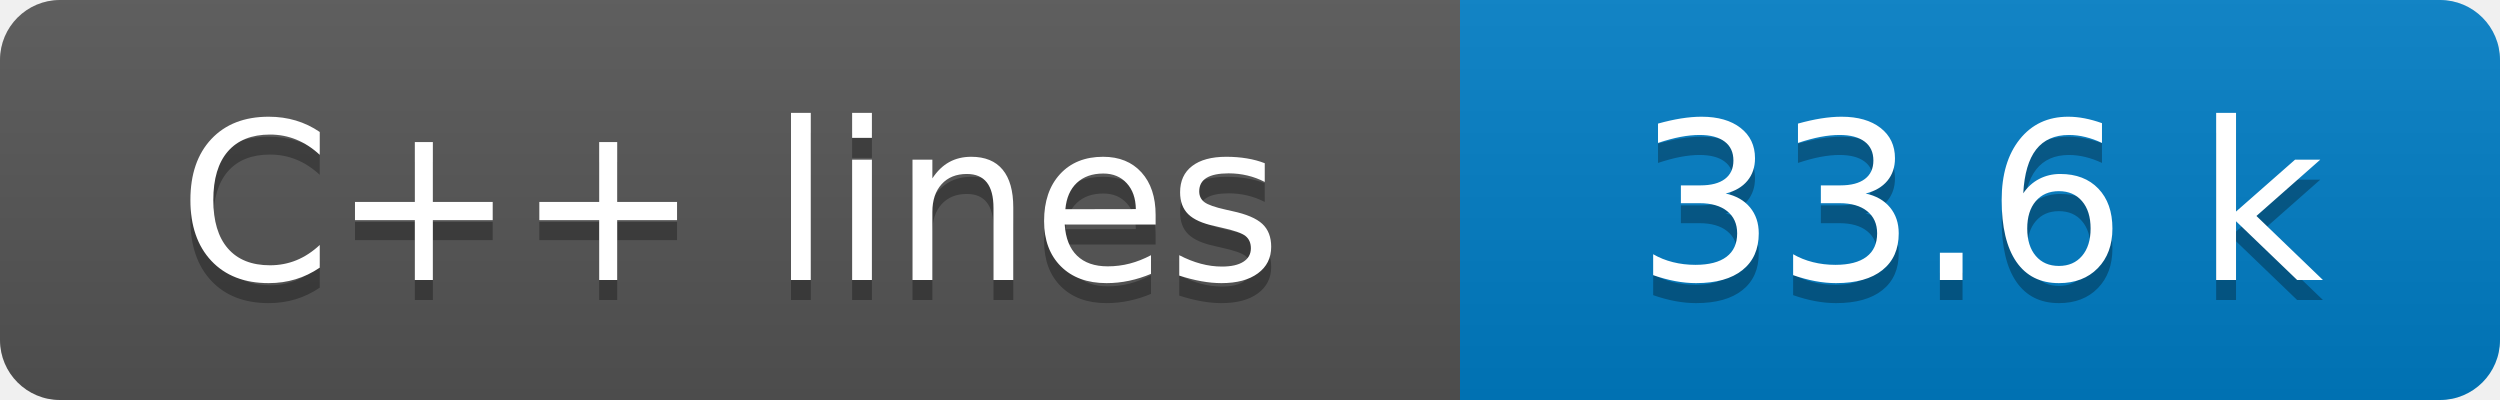
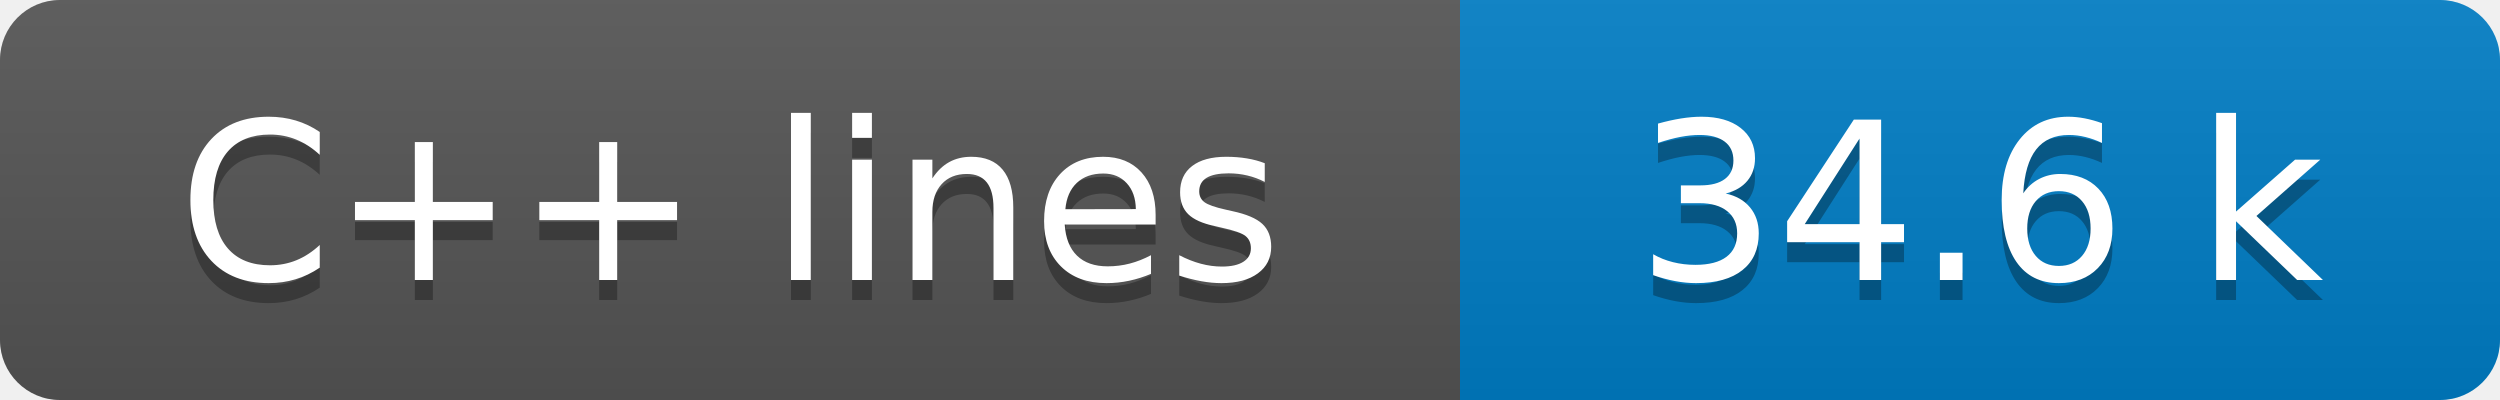
- <svg xmlns="http://www.w3.org/2000/svg" width="125" height="20" role="img" aria-label="C++ lines: 33.6 k">
+ <svg xmlns="http://www.w3.org/2000/svg" width="125" height="20" role="img" aria-label="C++ lines: 34.6 k">
  <linearGradient id="s" x2="0" y2="100%">
    <stop offset="0" stop-color="#bbb" stop-opacity=".1" />
    <stop offset="1" stop-opacity=".1" />
  </linearGradient>
  <clipPath id="r">
    <rect width="125" height="20" rx="3" fill="#fff" />
  </clipPath>
  <g clip-path="url(#r)">
    <rect width="73" height="20" fill="#555" />
    <rect x="73" width="52" height="20" fill="#007ec6" />
    <rect width="125" height="20" fill="url(#s)" />
  </g>
  <g fill="#fff" text-anchor="middle" font-family="Verdana,Geneva,DejaVu Sans,sans-serif" text-rendering="geometricPrecision" font-size="110">
    <text aria-hidden="true" x="365" y="150" fill="#010101" fill-opacity=".3" transform="scale(.1)" textLength="630">C++ lines</text>
    <text x="365" y="140" transform="scale(.1)" fill="#fff" textLength="630">C++ lines</text>
-     <text aria-hidden="true" x="990" y="150" fill="#010101" fill-opacity=".3" transform="scale(.1)" textLength="420">33.6 k</text>
-     <text x="990" y="140" transform="scale(.1)" fill="#fff" textLength="420">33.6 k</text>
+     <text aria-hidden="true" x="990" y="150" fill="#010101" fill-opacity=".3" transform="scale(.1)" textLength="420">34.6 k</text>
+     <text x="990" y="140" transform="scale(.1)" fill="#fff" textLength="420">34.6 k</text>
  </g>
</svg>
